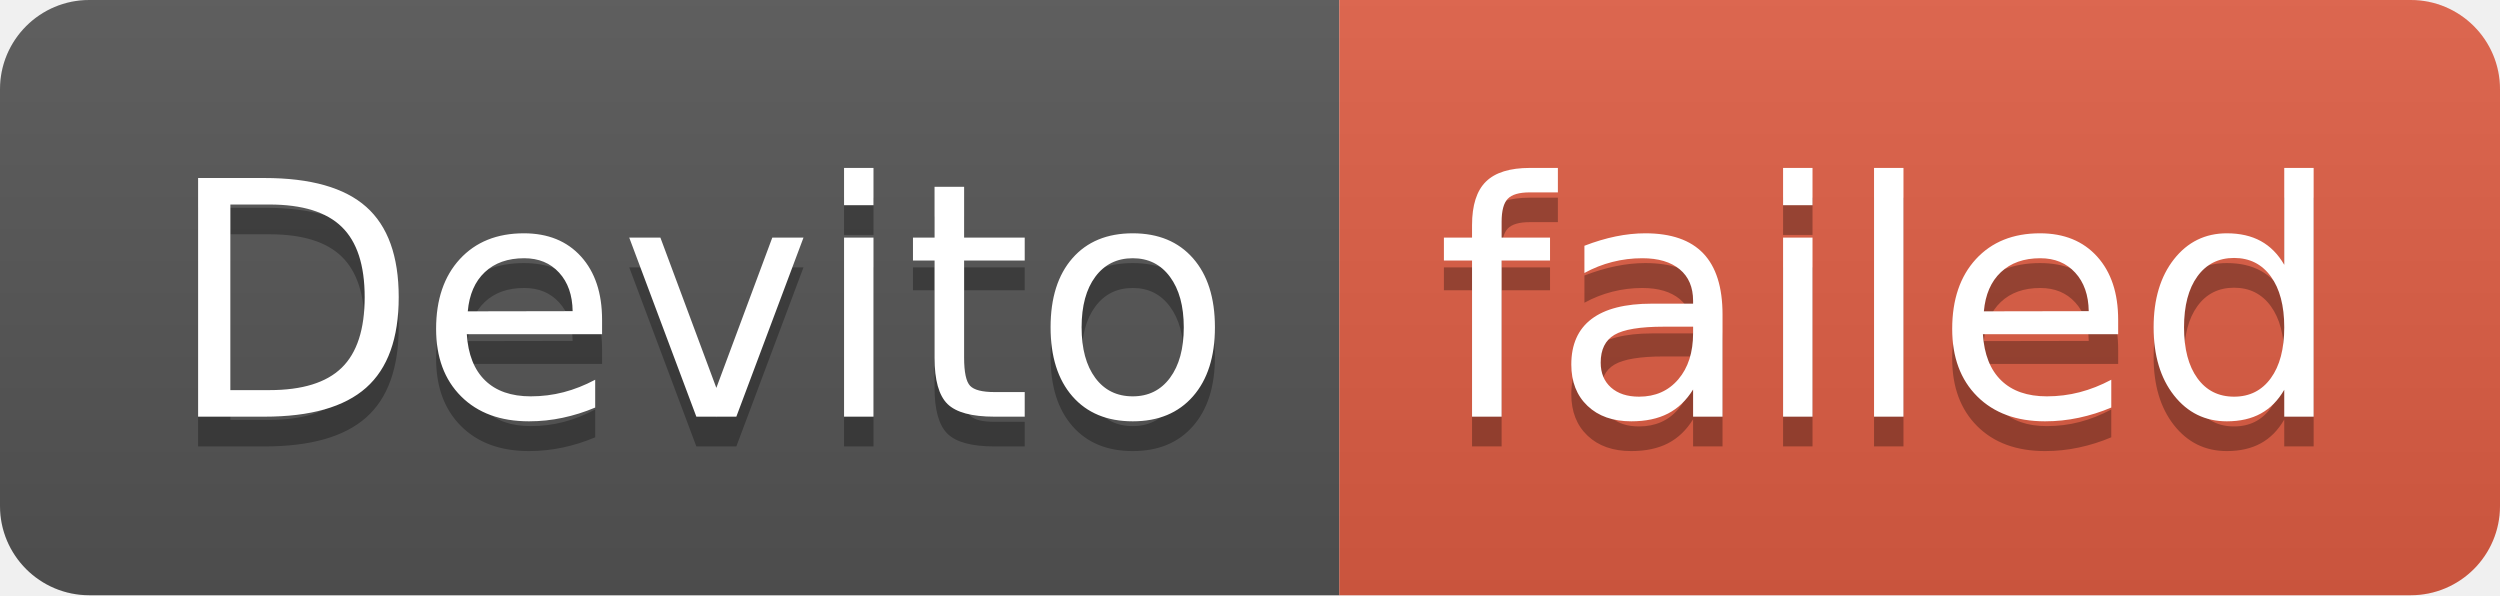
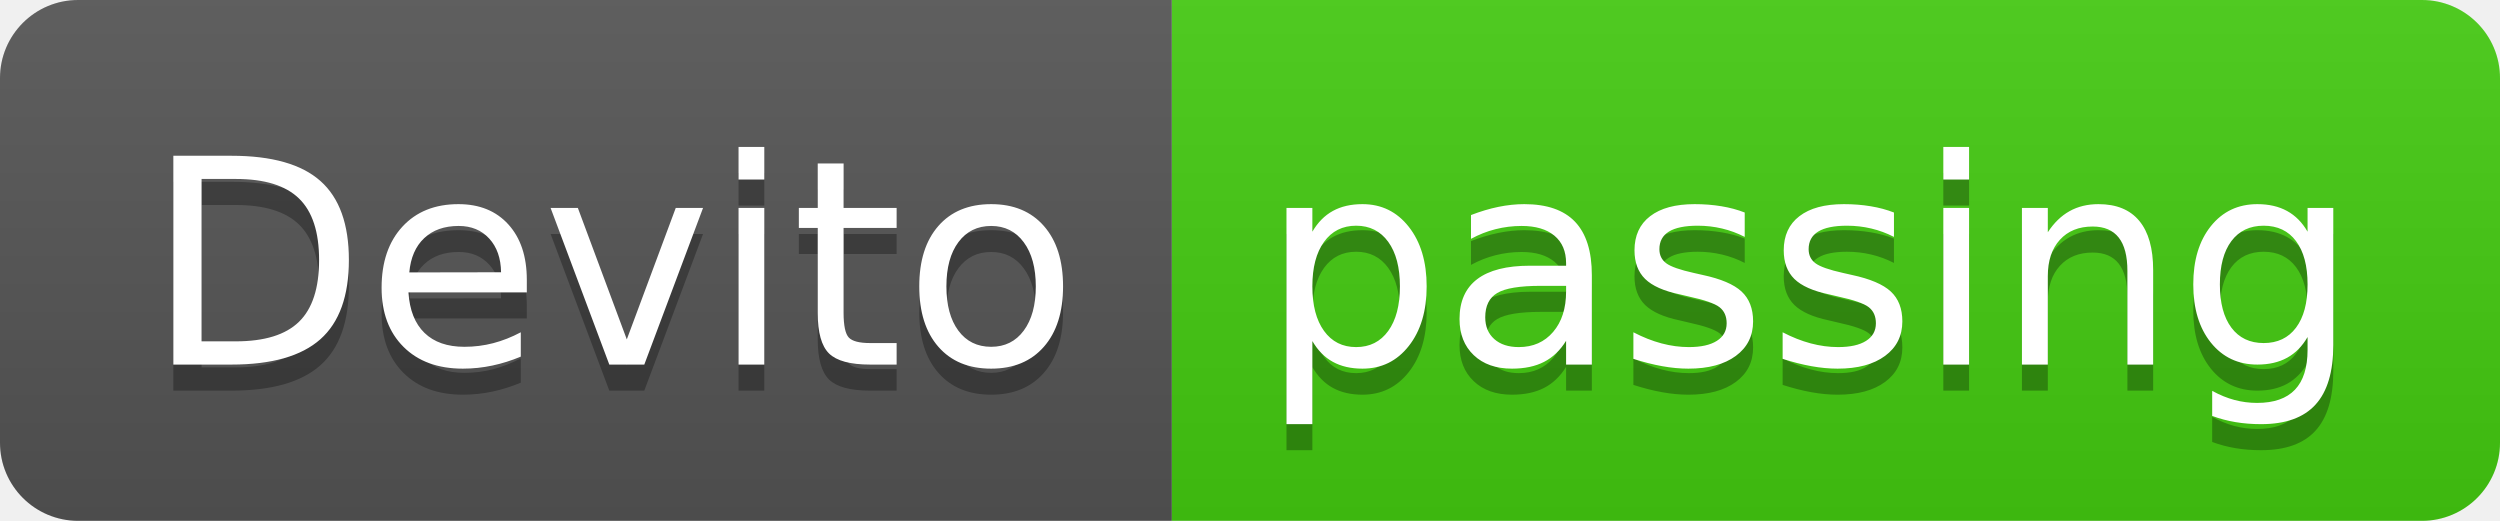
- <svg xmlns="http://www.w3.org/2000/svg" width="84" height="20" role="img" aria-label="Devito: failed">
+ <svg xmlns="http://www.w3.org/2000/svg" width="96" height="20" role="img" aria-label="Devito: passing">
  <linearGradient id="s" x2="0" y2="100%">
    <stop offset="0" stop-color="#bbb" stop-opacity=".1" />
    <stop offset="1" stop-opacity=".1" />
  </linearGradient>
  <clipPath id="r">
-     <rect width="84" height="20" rx="3" fill="#fff" />
+     <rect width="96" height="20" rx="3" fill="#fff" />
  </clipPath>
  <g clip-path="url(#r)">
    <rect width="45" height="20" fill="#555" />
-     <rect x="45" width="39" height="20" fill="#e05d44" />
-     <rect width="84" height="20" fill="url(#s)" />
+     <rect x="45" width="51" height="20" fill="#4c1" />
+     <rect width="96" height="20" fill="url(#s)" />
  </g>
  <g fill="#fff" text-anchor="middle" font-family="Verdana,Geneva,DejaVu Sans,sans-serif" text-rendering="geometricPrecision" font-size="110">
    <text aria-hidden="true" x="235" y="150" fill="#010101" fill-opacity=".3" transform="scale(.1)" textLength="350">Devito</text>
    <text x="235" y="140" transform="scale(.1)" fill="#fff" textLength="350">Devito</text>
-     <text aria-hidden="true" x="635" y="150" fill="#010101" fill-opacity=".3" transform="scale(.1)" textLength="290">failed</text>
-     <text x="635" y="140" transform="scale(.1)" fill="#fff" textLength="290">failed</text>
+     <text aria-hidden="true" x="695" y="150" fill="#010101" fill-opacity=".3" transform="scale(.1)" textLength="410">passing</text>
+     <text x="695" y="140" transform="scale(.1)" fill="#fff" textLength="410">passing</text>
  </g>
</svg>
